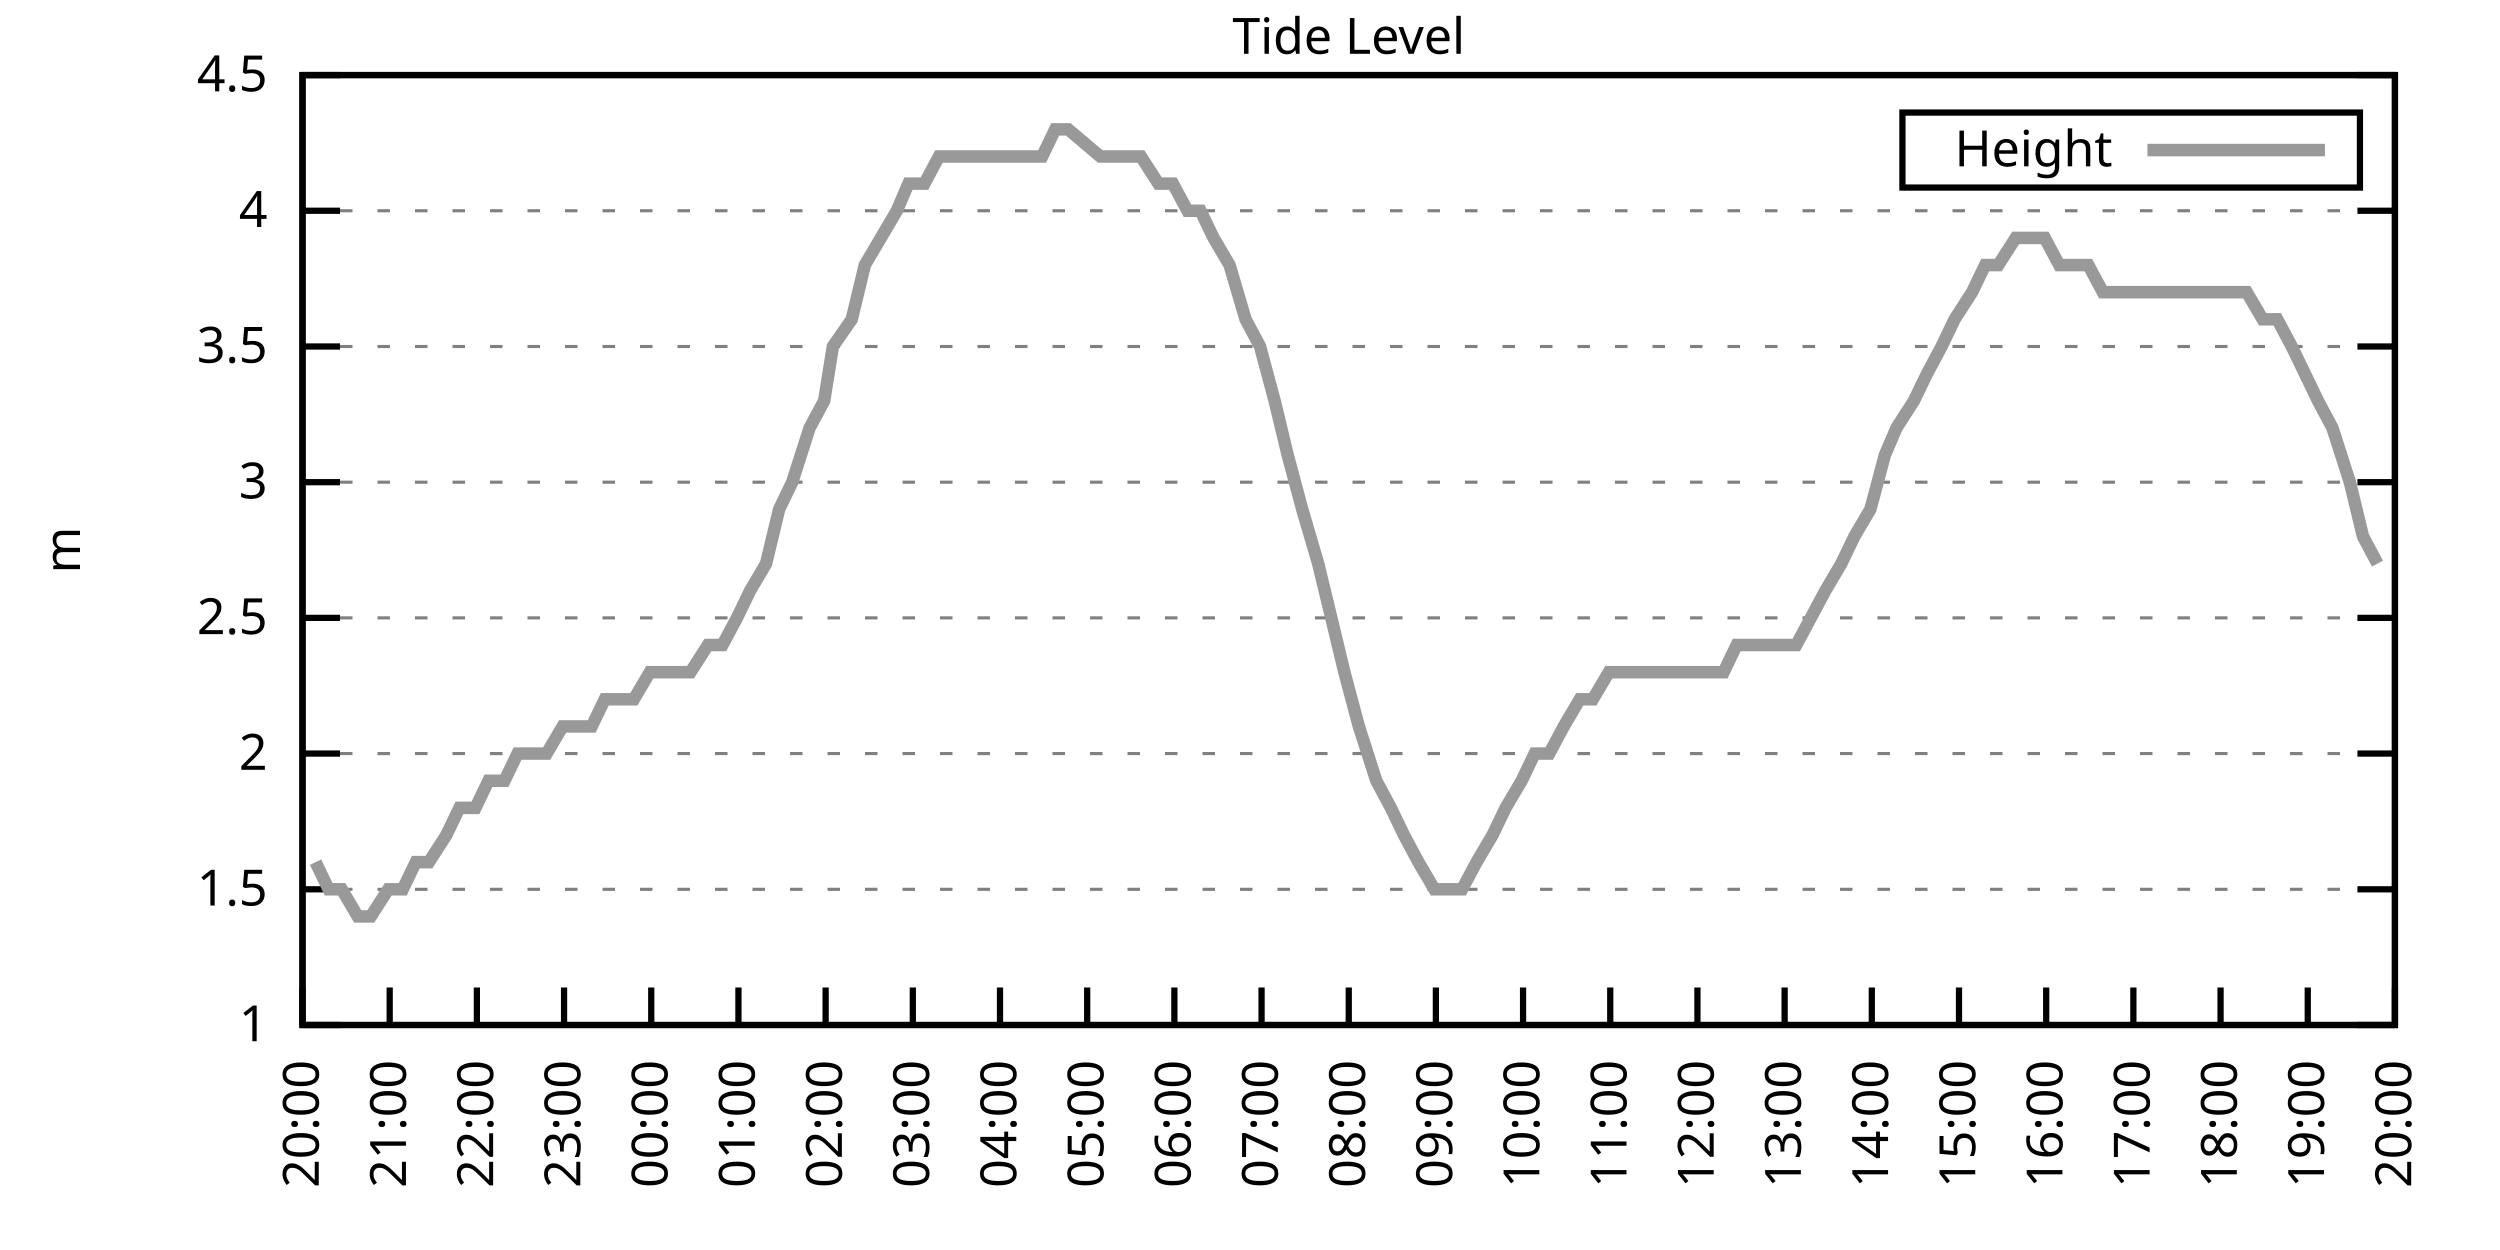
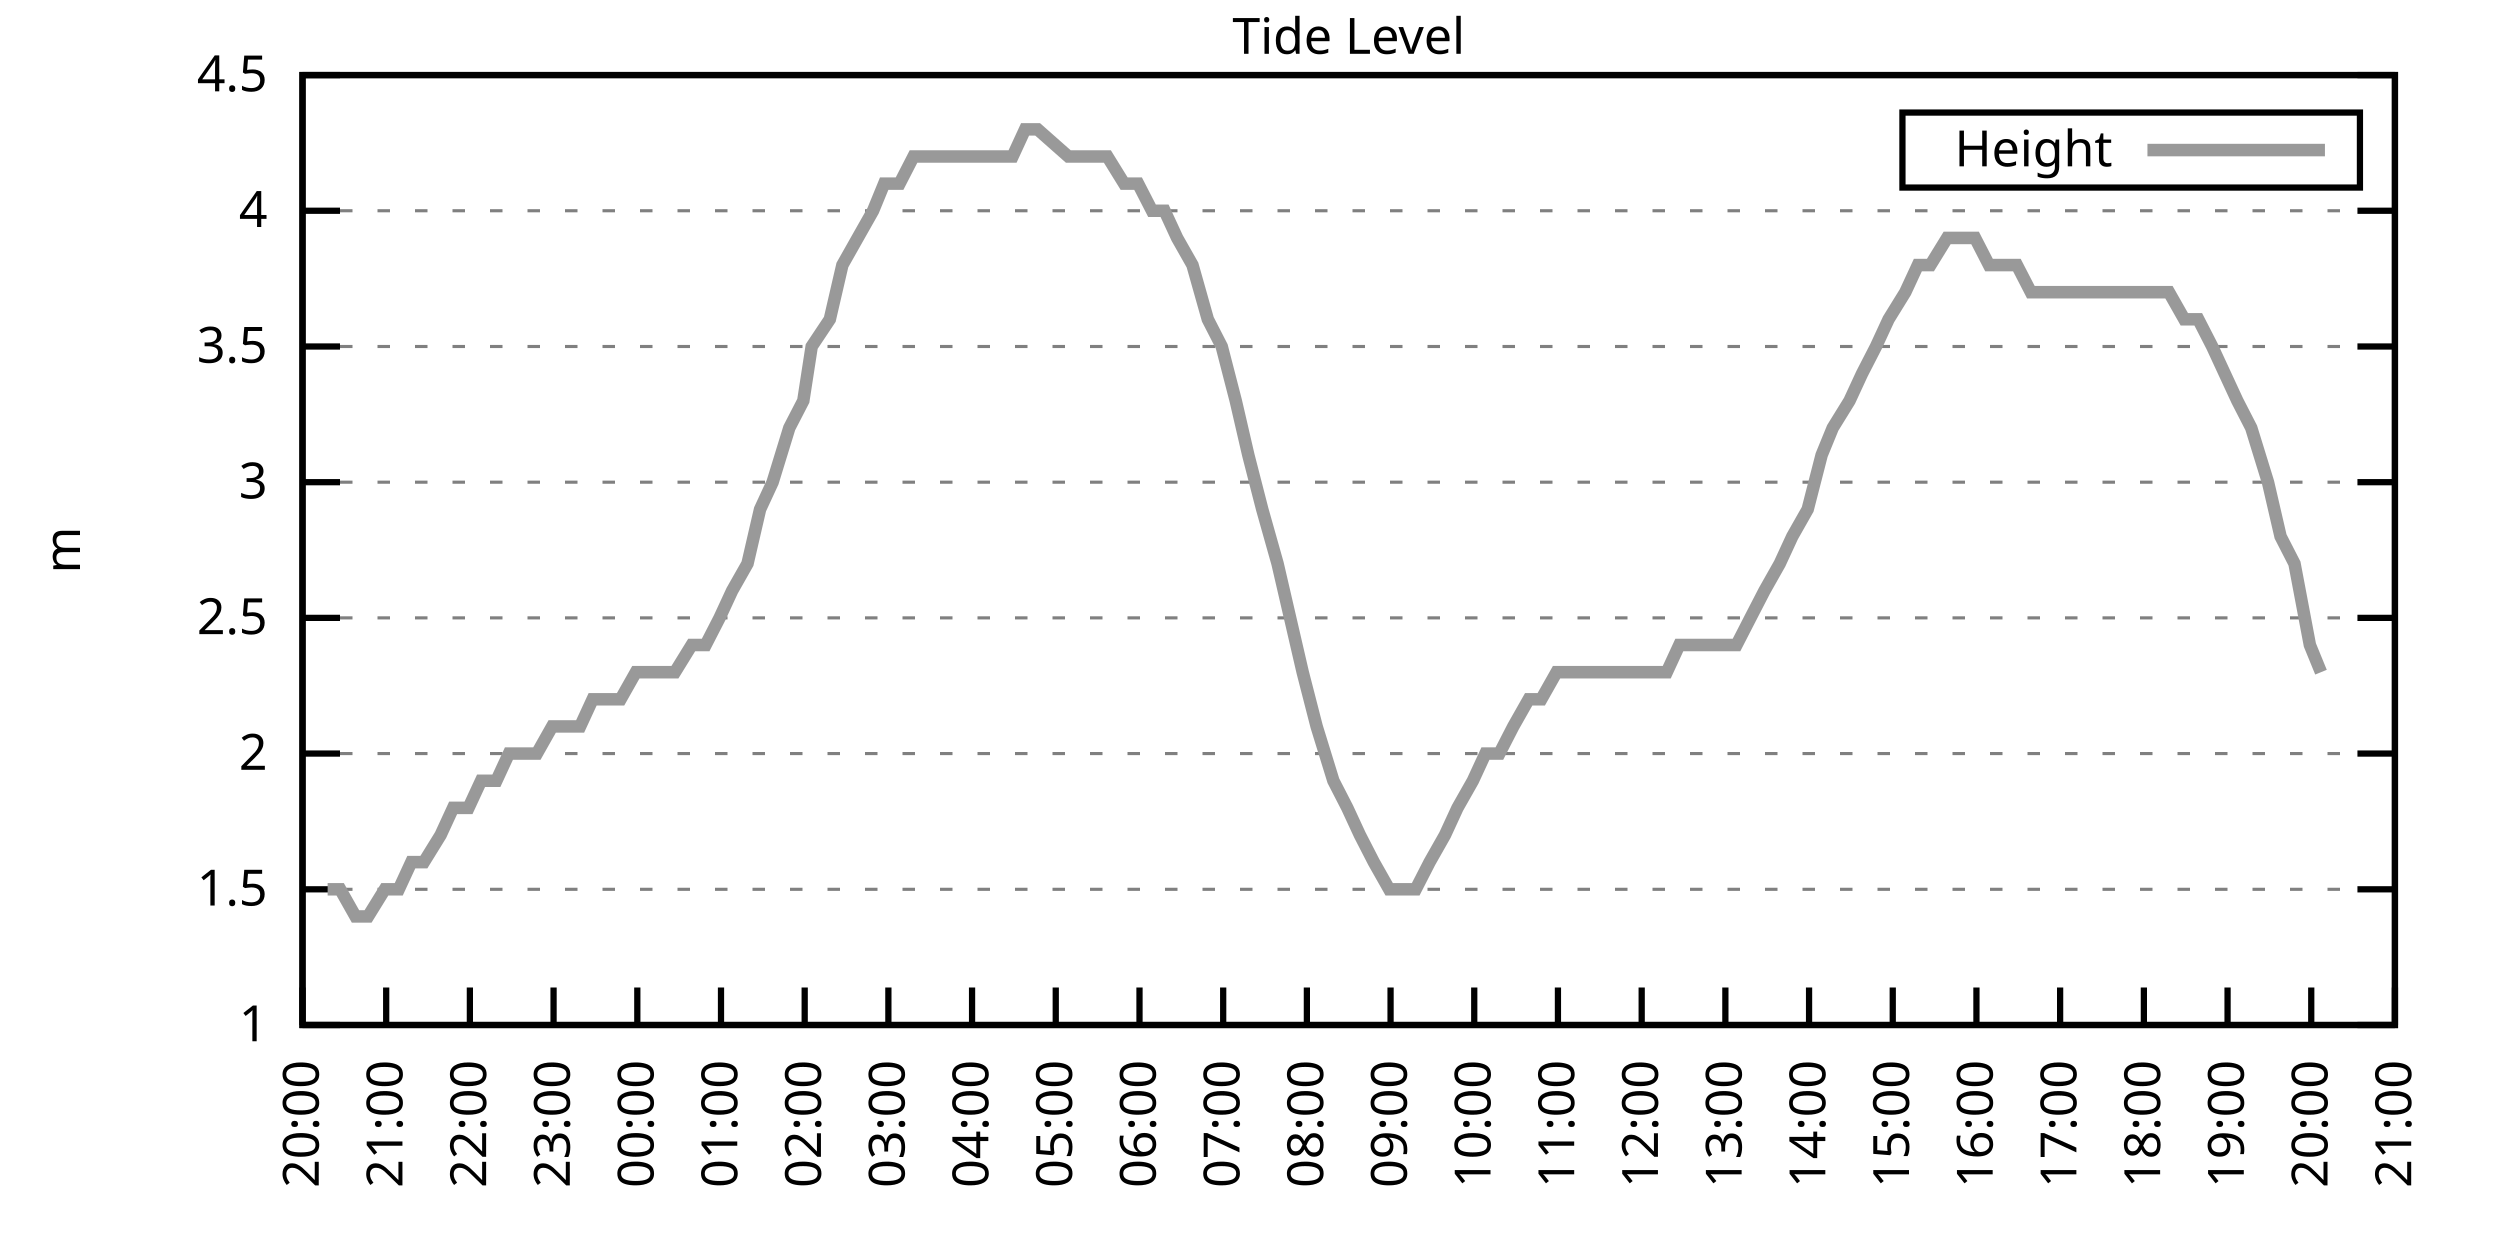
<svg xmlns="http://www.w3.org/2000/svg" xmlns:xlink="http://www.w3.org/1999/xlink" width="400" height="200" viewBox="0 0 400 200">
  <g id="gnuplot_canvas">
    <rect x="0" y="0" width="400" height="200" fill="none" />
    <defs>
      <circle id="gpDot" r="0.5" stroke-width="0.5" stroke="currentColor" />
      <path id="gpPt0" stroke-width="0.333" stroke="currentColor" d="M-1,0 h2 M0,-1 v2" />
      <path id="gpPt1" stroke-width="0.333" stroke="currentColor" d="M-1,-1 L1,1 M1,-1 L-1,1" />
      <path id="gpPt2" stroke-width="0.333" stroke="currentColor" d="M-1,0 L1,0 M0,-1 L0,1 M-1,-1 L1,1 M-1,1 L1,-1" />
      <rect id="gpPt3" stroke-width="0.333" stroke="currentColor" x="-1" y="-1" width="2" height="2" />
      <rect id="gpPt4" stroke-width="0.333" stroke="currentColor" fill="currentColor" x="-1" y="-1" width="2" height="2" />
      <circle id="gpPt5" stroke-width="0.333" stroke="currentColor" cx="0" cy="0" r="1" />
      <use xlink:href="#gpPt5" id="gpPt6" fill="currentColor" stroke="none" />
      <path id="gpPt7" stroke-width="0.333" stroke="currentColor" d="M0,-1.33 L-1.33,0.67 L1.33,0.67 z" />
      <use xlink:href="#gpPt7" id="gpPt8" fill="currentColor" stroke="none" />
      <use xlink:href="#gpPt7" id="gpPt9" stroke="currentColor" transform="rotate(180)" />
      <use xlink:href="#gpPt9" id="gpPt10" fill="currentColor" stroke="none" />
      <use xlink:href="#gpPt3" id="gpPt11" stroke="currentColor" transform="rotate(45)" />
      <use xlink:href="#gpPt11" id="gpPt12" fill="currentColor" stroke="none" />
      <path id="gpPt13" stroke-width="0.333" stroke="currentColor" d="M0,1.330 L1.265,0.411 L0.782,-1.067 L-0.782,-1.076 L-1.265,0.411 z" />
      <use xlink:href="#gpPt13" id="gpPt14" fill="currentColor" stroke="none" />
      <filter id="textbox" filterUnits="objectBoundingBox" x="0" y="0" height="1" width="1">
        <feFlood flood-color="white" flood-opacity="1" result="bgnd" />
        <feComposite in="SourceGraphic" in2="bgnd" operator="atop" />
      </filter>
      <filter id="greybox" filterUnits="objectBoundingBox" x="0" y="0" height="1" width="1">
        <feFlood flood-color="lightgrey" flood-opacity="1" result="grey" />
        <feComposite in="SourceGraphic" in2="grey" operator="atop" />
      </filter>
    </defs>
    <g fill="none" color="white" stroke="currentColor" stroke-width="1.00" stroke-linecap="butt" stroke-linejoin="miter">
</g>
    <g fill="none" color="black" stroke="currentColor" stroke-width="1.00" stroke-linecap="butt" stroke-linejoin="miter">
      <g stroke="none" shape-rendering="crispEdges">
        <polygon fill="rgb(255, 255, 255)" points="48.40,164.00 383.18,164.00 383.18,12.02 48.40,12.02 " />
      </g>
    </g>
    <g fill="none" color="black" stroke="currentColor" stroke-width="1.00" stroke-linecap="butt" stroke-linejoin="miter">
</g>
    <g fill="none" color="black" stroke="black" stroke-width="0.50" stroke-linecap="butt" stroke-linejoin="miter">
</g>
    <g fill="none" color="gray" stroke="currentColor" stroke-width="0.50" stroke-linecap="butt" stroke-linejoin="miter">
      <path stroke="gray" stroke-dasharray="2,4" class="gridline" d="M48.40,164.00 L383.19,164.00  " />
    </g>
    <g fill="none" color="gray" stroke="gray" stroke-width="1.00" stroke-linecap="butt" stroke-linejoin="miter">
</g>
    <g fill="none" color="black" stroke="currentColor" stroke-width="1.00" stroke-linecap="butt" stroke-linejoin="miter">
      <path stroke="black" d="M48.40,164.00 L54.40,164.00 M383.19,164.00 L377.19,164.00  " />
      <g transform="translate(42.80,166.60)" stroke="none" fill="black" font-family="Sans" font-size="8.00" text-anchor="end">
        <text>
          <tspan font-family="Sans"> 1</tspan>
        </text>
      </g>
    </g>
    <g fill="none" color="black" stroke="currentColor" stroke-width="1.00" stroke-linecap="butt" stroke-linejoin="miter">
</g>
    <g fill="none" color="black" stroke="black" stroke-width="0.50" stroke-linecap="butt" stroke-linejoin="miter">
</g>
    <g fill="none" color="gray" stroke="currentColor" stroke-width="0.50" stroke-linecap="butt" stroke-linejoin="miter">
      <path stroke="gray" stroke-dasharray="2,4" class="gridline" d="M48.40,142.29 L383.19,142.29  " />
    </g>
    <g fill="none" color="gray" stroke="gray" stroke-width="1.00" stroke-linecap="butt" stroke-linejoin="miter">
</g>
    <g fill="none" color="black" stroke="currentColor" stroke-width="1.00" stroke-linecap="butt" stroke-linejoin="miter">
      <path stroke="black" d="M48.40,142.29 L54.40,142.29 M383.19,142.29 L377.19,142.29  " />
      <g transform="translate(42.80,144.89)" stroke="none" fill="black" font-family="Sans" font-size="8.00" text-anchor="end">
        <text>
          <tspan font-family="Sans"> 1.5</tspan>
        </text>
      </g>
    </g>
    <g fill="none" color="black" stroke="currentColor" stroke-width="1.00" stroke-linecap="butt" stroke-linejoin="miter">
</g>
    <g fill="none" color="black" stroke="black" stroke-width="0.50" stroke-linecap="butt" stroke-linejoin="miter">
</g>
    <g fill="none" color="gray" stroke="currentColor" stroke-width="0.50" stroke-linecap="butt" stroke-linejoin="miter">
      <path stroke="gray" stroke-dasharray="2,4" class="gridline" d="M48.40,120.57 L383.19,120.57  " />
    </g>
    <g fill="none" color="gray" stroke="gray" stroke-width="1.00" stroke-linecap="butt" stroke-linejoin="miter">
</g>
    <g fill="none" color="black" stroke="currentColor" stroke-width="1.00" stroke-linecap="butt" stroke-linejoin="miter">
      <path stroke="black" d="M48.40,120.57 L54.40,120.57 M383.19,120.57 L377.19,120.57  " />
      <g transform="translate(42.80,123.17)" stroke="none" fill="black" font-family="Sans" font-size="8.00" text-anchor="end">
        <text>
          <tspan font-family="Sans"> 2</tspan>
        </text>
      </g>
    </g>
    <g fill="none" color="black" stroke="currentColor" stroke-width="1.00" stroke-linecap="butt" stroke-linejoin="miter">
</g>
    <g fill="none" color="black" stroke="black" stroke-width="0.50" stroke-linecap="butt" stroke-linejoin="miter">
</g>
    <g fill="none" color="gray" stroke="currentColor" stroke-width="0.50" stroke-linecap="butt" stroke-linejoin="miter">
      <path stroke="gray" stroke-dasharray="2,4" class="gridline" d="M48.40,98.86 L383.19,98.86  " />
    </g>
    <g fill="none" color="gray" stroke="gray" stroke-width="1.00" stroke-linecap="butt" stroke-linejoin="miter">
</g>
    <g fill="none" color="black" stroke="currentColor" stroke-width="1.00" stroke-linecap="butt" stroke-linejoin="miter">
      <path stroke="black" d="M48.40,98.86 L54.40,98.86 M383.19,98.86 L377.19,98.86  " />
      <g transform="translate(42.80,101.46)" stroke="none" fill="black" font-family="Sans" font-size="8.00" text-anchor="end">
        <text>
          <tspan font-family="Sans"> 2.5</tspan>
        </text>
      </g>
    </g>
    <g fill="none" color="black" stroke="currentColor" stroke-width="1.00" stroke-linecap="butt" stroke-linejoin="miter">
</g>
    <g fill="none" color="black" stroke="black" stroke-width="0.50" stroke-linecap="butt" stroke-linejoin="miter">
</g>
    <g fill="none" color="gray" stroke="currentColor" stroke-width="0.50" stroke-linecap="butt" stroke-linejoin="miter">
      <path stroke="gray" stroke-dasharray="2,4" class="gridline" d="M48.40,77.15 L383.19,77.15  " />
    </g>
    <g fill="none" color="gray" stroke="gray" stroke-width="1.00" stroke-linecap="butt" stroke-linejoin="miter">
</g>
    <g fill="none" color="black" stroke="currentColor" stroke-width="1.00" stroke-linecap="butt" stroke-linejoin="miter">
      <path stroke="black" d="M48.40,77.15 L54.40,77.15 M383.19,77.15 L377.19,77.15  " />
      <g transform="translate(42.80,79.75)" stroke="none" fill="black" font-family="Sans" font-size="8.00" text-anchor="end">
        <text>
          <tspan font-family="Sans"> 3</tspan>
        </text>
      </g>
    </g>
    <g fill="none" color="black" stroke="currentColor" stroke-width="1.00" stroke-linecap="butt" stroke-linejoin="miter">
</g>
    <g fill="none" color="black" stroke="black" stroke-width="0.50" stroke-linecap="butt" stroke-linejoin="miter">
</g>
    <g fill="none" color="gray" stroke="currentColor" stroke-width="0.50" stroke-linecap="butt" stroke-linejoin="miter">
      <path stroke="gray" stroke-dasharray="2,4" class="gridline" d="M48.40,55.44 L383.19,55.44  " />
    </g>
    <g fill="none" color="gray" stroke="gray" stroke-width="1.00" stroke-linecap="butt" stroke-linejoin="miter">
</g>
    <g fill="none" color="black" stroke="currentColor" stroke-width="1.00" stroke-linecap="butt" stroke-linejoin="miter">
      <path stroke="black" d="M48.40,55.44 L54.40,55.44 M383.19,55.44 L377.19,55.44  " />
      <g transform="translate(42.80,58.04)" stroke="none" fill="black" font-family="Sans" font-size="8.00" text-anchor="end">
        <text>
          <tspan font-family="Sans"> 3.5</tspan>
        </text>
      </g>
    </g>
    <g fill="none" color="black" stroke="currentColor" stroke-width="1.00" stroke-linecap="butt" stroke-linejoin="miter">
</g>
    <g fill="none" color="black" stroke="black" stroke-width="0.50" stroke-linecap="butt" stroke-linejoin="miter">
</g>
    <g fill="none" color="gray" stroke="currentColor" stroke-width="0.50" stroke-linecap="butt" stroke-linejoin="miter">
      <path stroke="gray" stroke-dasharray="2,4" class="gridline" d="M48.40,33.72 L383.19,33.72  " />
    </g>
    <g fill="none" color="gray" stroke="gray" stroke-width="1.00" stroke-linecap="butt" stroke-linejoin="miter">
</g>
    <g fill="none" color="black" stroke="currentColor" stroke-width="1.00" stroke-linecap="butt" stroke-linejoin="miter">
      <path stroke="black" d="M48.40,33.72 L54.40,33.72 M383.19,33.72 L377.19,33.72  " />
      <g transform="translate(42.80,36.32)" stroke="none" fill="black" font-family="Sans" font-size="8.00" text-anchor="end">
        <text>
          <tspan font-family="Sans"> 4</tspan>
        </text>
      </g>
    </g>
    <g fill="none" color="black" stroke="currentColor" stroke-width="1.00" stroke-linecap="butt" stroke-linejoin="miter">
</g>
    <g fill="none" color="black" stroke="black" stroke-width="0.50" stroke-linecap="butt" stroke-linejoin="miter">
</g>
    <g fill="none" color="gray" stroke="currentColor" stroke-width="0.50" stroke-linecap="butt" stroke-linejoin="miter">
      <path stroke="gray" stroke-dasharray="2,4" class="gridline" d="M48.40,12.01 L383.19,12.01  " />
    </g>
    <g fill="none" color="gray" stroke="gray" stroke-width="1.00" stroke-linecap="butt" stroke-linejoin="miter">
</g>
    <g fill="none" color="black" stroke="currentColor" stroke-width="1.00" stroke-linecap="butt" stroke-linejoin="miter">
      <path stroke="black" d="M48.40,12.01 L54.40,12.01 M383.19,12.01 L377.19,12.01  " />
      <g transform="translate(42.80,14.61)" stroke="none" fill="black" font-family="Sans" font-size="8.00" text-anchor="end">
        <text>
          <tspan font-family="Sans"> 4.5</tspan>
        </text>
      </g>
    </g>
    <g fill="none" color="black" stroke="currentColor" stroke-width="1.00" stroke-linecap="butt" stroke-linejoin="miter">
      <path stroke="black" d="M48.40,164.00 L48.40,158.00  " />
      <g transform="translate(51.00,169.60) rotate(270.00)" stroke="none" fill="black" font-family="Sans" font-size="8.00" text-anchor="end">
        <text>
          <tspan font-family="Sans">20:00</tspan>
        </text>
      </g>
    </g>
    <g fill="none" color="black" stroke="currentColor" stroke-width="1.00" stroke-linecap="butt" stroke-linejoin="miter">
-       <path stroke="black" d="M62.35,164.00 L62.35,158.00  " />
-       <g transform="translate(64.95,169.60) rotate(270.00)" stroke="none" fill="black" font-family="Sans" font-size="8.00" text-anchor="end">
+       <path stroke="black" d="M61.79,164.00 L61.79,158.00  " />
+       <g transform="translate(64.39,169.60) rotate(270.00)" stroke="none" fill="black" font-family="Sans" font-size="8.00" text-anchor="end">
        <text>
          <tspan font-family="Sans">21:00</tspan>
        </text>
      </g>
    </g>
    <g fill="none" color="black" stroke="currentColor" stroke-width="1.00" stroke-linecap="butt" stroke-linejoin="miter">
-       <path stroke="black" d="M76.30,164.00 L76.30,158.00  " />
-       <g transform="translate(78.90,169.60) rotate(270.00)" stroke="none" fill="black" font-family="Sans" font-size="8.00" text-anchor="end">
+       <path stroke="black" d="M75.18,164.00 L75.18,158.00  " />
+       <g transform="translate(77.78,169.60) rotate(270.00)" stroke="none" fill="black" font-family="Sans" font-size="8.00" text-anchor="end">
        <text>
          <tspan font-family="Sans">22:00</tspan>
        </text>
      </g>
    </g>
    <g fill="none" color="black" stroke="currentColor" stroke-width="1.00" stroke-linecap="butt" stroke-linejoin="miter">
-       <path stroke="black" d="M90.25,164.00 L90.25,158.00  " />
-       <g transform="translate(92.85,169.60) rotate(270.00)" stroke="none" fill="black" font-family="Sans" font-size="8.00" text-anchor="end">
+       <path stroke="black" d="M88.57,164.00 L88.57,158.00  " />
+       <g transform="translate(91.17,169.60) rotate(270.00)" stroke="none" fill="black" font-family="Sans" font-size="8.00" text-anchor="end">
        <text>
          <tspan font-family="Sans">23:00</tspan>
        </text>
      </g>
    </g>
    <g fill="none" color="black" stroke="currentColor" stroke-width="1.00" stroke-linecap="butt" stroke-linejoin="miter">
-       <path stroke="black" d="M104.20,164.00 L104.20,158.00  " />
-       <g transform="translate(106.80,169.60) rotate(270.00)" stroke="none" fill="black" font-family="Sans" font-size="8.00" text-anchor="end">
+       <path stroke="black" d="M101.97,164.00 L101.97,158.00  " />
+       <g transform="translate(104.57,169.60) rotate(270.00)" stroke="none" fill="black" font-family="Sans" font-size="8.00" text-anchor="end">
        <text>
          <tspan font-family="Sans">00:00</tspan>
        </text>
      </g>
    </g>
    <g fill="none" color="black" stroke="currentColor" stroke-width="1.00" stroke-linecap="butt" stroke-linejoin="miter">
-       <path stroke="black" d="M118.15,164.00 L118.15,158.00  " />
-       <g transform="translate(120.75,169.60) rotate(270.00)" stroke="none" fill="black" font-family="Sans" font-size="8.00" text-anchor="end">
+       <path stroke="black" d="M115.36,164.00 L115.36,158.00  " />
+       <g transform="translate(117.96,169.60) rotate(270.00)" stroke="none" fill="black" font-family="Sans" font-size="8.00" text-anchor="end">
        <text>
          <tspan font-family="Sans">01:00</tspan>
        </text>
      </g>
    </g>
    <g fill="none" color="black" stroke="currentColor" stroke-width="1.00" stroke-linecap="butt" stroke-linejoin="miter">
-       <path stroke="black" d="M132.10,164.00 L132.10,158.00  " />
-       <g transform="translate(134.70,169.60) rotate(270.00)" stroke="none" fill="black" font-family="Sans" font-size="8.00" text-anchor="end">
+       <path stroke="black" d="M128.75,164.00 L128.75,158.00  " />
+       <g transform="translate(131.35,169.60) rotate(270.00)" stroke="none" fill="black" font-family="Sans" font-size="8.00" text-anchor="end">
        <text>
          <tspan font-family="Sans">02:00</tspan>
        </text>
      </g>
    </g>
    <g fill="none" color="black" stroke="currentColor" stroke-width="1.00" stroke-linecap="butt" stroke-linejoin="miter">
-       <path stroke="black" d="M146.05,164.00 L146.05,158.00  " />
-       <g transform="translate(148.65,169.60) rotate(270.00)" stroke="none" fill="black" font-family="Sans" font-size="8.00" text-anchor="end">
+       <path stroke="black" d="M142.14,164.00 L142.14,158.00  " />
+       <g transform="translate(144.74,169.60) rotate(270.00)" stroke="none" fill="black" font-family="Sans" font-size="8.00" text-anchor="end">
        <text>
          <tspan font-family="Sans">03:00</tspan>
        </text>
      </g>
    </g>
    <g fill="none" color="black" stroke="currentColor" stroke-width="1.00" stroke-linecap="butt" stroke-linejoin="miter">
-       <path stroke="black" d="M160.00,164.00 L160.00,158.00  " />
-       <g transform="translate(162.60,169.60) rotate(270.00)" stroke="none" fill="black" font-family="Sans" font-size="8.00" text-anchor="end">
+       <path stroke="black" d="M155.53,164.00 L155.53,158.00  " />
+       <g transform="translate(158.13,169.60) rotate(270.00)" stroke="none" fill="black" font-family="Sans" font-size="8.00" text-anchor="end">
        <text>
          <tspan font-family="Sans">04:00</tspan>
        </text>
      </g>
    </g>
    <g fill="none" color="black" stroke="currentColor" stroke-width="1.00" stroke-linecap="butt" stroke-linejoin="miter">
-       <path stroke="black" d="M173.95,164.00 L173.95,158.00  " />
-       <g transform="translate(176.55,169.60) rotate(270.00)" stroke="none" fill="black" font-family="Sans" font-size="8.00" text-anchor="end">
+       <path stroke="black" d="M168.92,164.00 L168.92,158.00  " />
+       <g transform="translate(171.52,169.60) rotate(270.00)" stroke="none" fill="black" font-family="Sans" font-size="8.00" text-anchor="end">
        <text>
          <tspan font-family="Sans">05:00</tspan>
        </text>
      </g>
    </g>
    <g fill="none" color="black" stroke="currentColor" stroke-width="1.00" stroke-linecap="butt" stroke-linejoin="miter">
-       <path stroke="black" d="M187.90,164.00 L187.90,158.00  " />
-       <g transform="translate(190.50,169.60) rotate(270.00)" stroke="none" fill="black" font-family="Sans" font-size="8.00" text-anchor="end">
+       <path stroke="black" d="M182.32,164.00 L182.32,158.00  " />
+       <g transform="translate(184.92,169.60) rotate(270.00)" stroke="none" fill="black" font-family="Sans" font-size="8.00" text-anchor="end">
        <text>
          <tspan font-family="Sans">06:00</tspan>
        </text>
      </g>
    </g>
    <g fill="none" color="black" stroke="currentColor" stroke-width="1.00" stroke-linecap="butt" stroke-linejoin="miter">
-       <path stroke="black" d="M201.85,164.00 L201.85,158.00  " />
-       <g transform="translate(204.45,169.60) rotate(270.00)" stroke="none" fill="black" font-family="Sans" font-size="8.00" text-anchor="end">
+       <path stroke="black" d="M195.71,164.00 L195.71,158.00  " />
+       <g transform="translate(198.31,169.60) rotate(270.00)" stroke="none" fill="black" font-family="Sans" font-size="8.00" text-anchor="end">
        <text>
          <tspan font-family="Sans">07:00</tspan>
        </text>
      </g>
    </g>
    <g fill="none" color="black" stroke="currentColor" stroke-width="1.00" stroke-linecap="butt" stroke-linejoin="miter">
-       <path stroke="black" d="M215.80,164.00 L215.80,158.00  " />
-       <g transform="translate(218.40,169.60) rotate(270.00)" stroke="none" fill="black" font-family="Sans" font-size="8.00" text-anchor="end">
+       <path stroke="black" d="M209.10,164.00 L209.10,158.00  " />
+       <g transform="translate(211.70,169.60) rotate(270.00)" stroke="none" fill="black" font-family="Sans" font-size="8.00" text-anchor="end">
        <text>
          <tspan font-family="Sans">08:00</tspan>
        </text>
      </g>
    </g>
    <g fill="none" color="black" stroke="currentColor" stroke-width="1.00" stroke-linecap="butt" stroke-linejoin="miter">
-       <path stroke="black" d="M229.74,164.00 L229.74,158.00  " />
-       <g transform="translate(232.34,169.60) rotate(270.00)" stroke="none" fill="black" font-family="Sans" font-size="8.00" text-anchor="end">
+       <path stroke="black" d="M222.49,164.00 L222.49,158.00  " />
+       <g transform="translate(225.09,169.60) rotate(270.00)" stroke="none" fill="black" font-family="Sans" font-size="8.00" text-anchor="end">
        <text>
          <tspan font-family="Sans">09:00</tspan>
        </text>
      </g>
    </g>
    <g fill="none" color="black" stroke="currentColor" stroke-width="1.00" stroke-linecap="butt" stroke-linejoin="miter">
-       <path stroke="black" d="M243.69,164.00 L243.69,158.00  " />
-       <g transform="translate(246.29,169.60) rotate(270.00)" stroke="none" fill="black" font-family="Sans" font-size="8.00" text-anchor="end">
+       <path stroke="black" d="M235.88,164.00 L235.88,158.00  " />
+       <g transform="translate(238.48,169.60) rotate(270.00)" stroke="none" fill="black" font-family="Sans" font-size="8.00" text-anchor="end">
        <text>
          <tspan font-family="Sans">10:00</tspan>
        </text>
      </g>
    </g>
    <g fill="none" color="black" stroke="currentColor" stroke-width="1.00" stroke-linecap="butt" stroke-linejoin="miter">
-       <path stroke="black" d="M257.64,164.00 L257.64,158.00  " />
-       <g transform="translate(260.24,169.60) rotate(270.00)" stroke="none" fill="black" font-family="Sans" font-size="8.00" text-anchor="end">
+       <path stroke="black" d="M249.27,164.00 L249.27,158.00  " />
+       <g transform="translate(251.87,169.60) rotate(270.00)" stroke="none" fill="black" font-family="Sans" font-size="8.00" text-anchor="end">
        <text>
          <tspan font-family="Sans">11:00</tspan>
        </text>
      </g>
    </g>
    <g fill="none" color="black" stroke="currentColor" stroke-width="1.00" stroke-linecap="butt" stroke-linejoin="miter">
-       <path stroke="black" d="M271.59,164.00 L271.59,158.00  " />
-       <g transform="translate(274.19,169.60) rotate(270.00)" stroke="none" fill="black" font-family="Sans" font-size="8.00" text-anchor="end">
+       <path stroke="black" d="M262.67,164.00 L262.67,158.00  " />
+       <g transform="translate(265.27,169.60) rotate(270.00)" stroke="none" fill="black" font-family="Sans" font-size="8.00" text-anchor="end">
        <text>
          <tspan font-family="Sans">12:00</tspan>
        </text>
      </g>
    </g>
    <g fill="none" color="black" stroke="currentColor" stroke-width="1.00" stroke-linecap="butt" stroke-linejoin="miter">
-       <path stroke="black" d="M285.54,164.00 L285.54,158.00  " />
-       <g transform="translate(288.14,169.60) rotate(270.00)" stroke="none" fill="black" font-family="Sans" font-size="8.00" text-anchor="end">
+       <path stroke="black" d="M276.06,164.00 L276.06,158.00  " />
+       <g transform="translate(278.66,169.60) rotate(270.00)" stroke="none" fill="black" font-family="Sans" font-size="8.00" text-anchor="end">
        <text>
          <tspan font-family="Sans">13:00</tspan>
        </text>
      </g>
    </g>
    <g fill="none" color="black" stroke="currentColor" stroke-width="1.00" stroke-linecap="butt" stroke-linejoin="miter">
-       <path stroke="black" d="M299.49,164.00 L299.49,158.00  " />
-       <g transform="translate(302.09,169.60) rotate(270.00)" stroke="none" fill="black" font-family="Sans" font-size="8.00" text-anchor="end">
+       <path stroke="black" d="M289.45,164.00 L289.45,158.00  " />
+       <g transform="translate(292.05,169.60) rotate(270.00)" stroke="none" fill="black" font-family="Sans" font-size="8.00" text-anchor="end">
        <text>
          <tspan font-family="Sans">14:00</tspan>
        </text>
      </g>
    </g>
    <g fill="none" color="black" stroke="currentColor" stroke-width="1.00" stroke-linecap="butt" stroke-linejoin="miter">
-       <path stroke="black" d="M313.44,164.00 L313.44,158.00  " />
-       <g transform="translate(316.04,169.60) rotate(270.00)" stroke="none" fill="black" font-family="Sans" font-size="8.00" text-anchor="end">
+       <path stroke="black" d="M302.84,164.00 L302.84,158.00  " />
+       <g transform="translate(305.44,169.60) rotate(270.00)" stroke="none" fill="black" font-family="Sans" font-size="8.00" text-anchor="end">
        <text>
          <tspan font-family="Sans">15:00</tspan>
        </text>
      </g>
    </g>
    <g fill="none" color="black" stroke="currentColor" stroke-width="1.00" stroke-linecap="butt" stroke-linejoin="miter">
-       <path stroke="black" d="M327.39,164.00 L327.39,158.00  " />
-       <g transform="translate(329.99,169.60) rotate(270.00)" stroke="none" fill="black" font-family="Sans" font-size="8.00" text-anchor="end">
+       <path stroke="black" d="M316.23,164.00 L316.23,158.00  " />
+       <g transform="translate(318.83,169.60) rotate(270.00)" stroke="none" fill="black" font-family="Sans" font-size="8.00" text-anchor="end">
        <text>
          <tspan font-family="Sans">16:00</tspan>
        </text>
      </g>
    </g>
    <g fill="none" color="black" stroke="currentColor" stroke-width="1.00" stroke-linecap="butt" stroke-linejoin="miter">
-       <path stroke="black" d="M341.34,164.00 L341.34,158.00  " />
-       <g transform="translate(343.94,169.60) rotate(270.00)" stroke="none" fill="black" font-family="Sans" font-size="8.00" text-anchor="end">
+       <path stroke="black" d="M329.62,164.00 L329.62,158.00  " />
+       <g transform="translate(332.22,169.60) rotate(270.00)" stroke="none" fill="black" font-family="Sans" font-size="8.00" text-anchor="end">
        <text>
          <tspan font-family="Sans">17:00</tspan>
        </text>
      </g>
    </g>
    <g fill="none" color="black" stroke="currentColor" stroke-width="1.00" stroke-linecap="butt" stroke-linejoin="miter">
-       <path stroke="black" d="M355.29,164.00 L355.29,158.00  " />
-       <g transform="translate(357.89,169.60) rotate(270.00)" stroke="none" fill="black" font-family="Sans" font-size="8.00" text-anchor="end">
+       <path stroke="black" d="M343.02,164.00 L343.02,158.00  " />
+       <g transform="translate(345.62,169.60) rotate(270.00)" stroke="none" fill="black" font-family="Sans" font-size="8.00" text-anchor="end">
        <text>
          <tspan font-family="Sans">18:00</tspan>
        </text>
      </g>
    </g>
    <g fill="none" color="black" stroke="currentColor" stroke-width="1.00" stroke-linecap="butt" stroke-linejoin="miter">
-       <path stroke="black" d="M369.24,164.00 L369.24,158.00  " />
-       <g transform="translate(371.84,169.60) rotate(270.00)" stroke="none" fill="black" font-family="Sans" font-size="8.00" text-anchor="end">
+       <path stroke="black" d="M356.41,164.00 L356.41,158.00  " />
+       <g transform="translate(359.01,169.60) rotate(270.00)" stroke="none" fill="black" font-family="Sans" font-size="8.00" text-anchor="end">
        <text>
          <tspan font-family="Sans">19:00</tspan>
+         </text>
+       </g>
+     </g>
+     <g fill="none" color="black" stroke="currentColor" stroke-width="1.00" stroke-linecap="butt" stroke-linejoin="miter">
+       <path stroke="black" d="M369.80,164.00 L369.80,158.00  " />
+       <g transform="translate(372.40,169.60) rotate(270.00)" stroke="none" fill="black" font-family="Sans" font-size="8.00" text-anchor="end">
+         <text>
+           <tspan font-family="Sans">20:00</tspan>
        </text>
      </g>
    </g>
    <g fill="none" color="black" stroke="currentColor" stroke-width="1.00" stroke-linecap="butt" stroke-linejoin="miter">
      <path stroke="black" d="M383.19,164.00 L383.19,158.00  " />
      <g transform="translate(385.79,169.60) rotate(270.00)" stroke="none" fill="black" font-family="Sans" font-size="8.00" text-anchor="end">
        <text>
-           <tspan font-family="Sans">20:00</tspan>
+           <tspan font-family="Sans">21:00</tspan>
        </text>
      </g>
    </g>
    <g fill="none" color="black" stroke="currentColor" stroke-width="1.00" stroke-linecap="butt" stroke-linejoin="miter">
</g>
    <g fill="none" color="black" stroke="currentColor" stroke-width="1.00" stroke-linecap="butt" stroke-linejoin="miter">
      <path stroke="black" d="M48.40,12.01 L48.40,164.00 L383.19,164.00 L383.19,12.01 L48.40,12.01 Z  " />
    </g>
    <g fill="none" color="black" stroke="currentColor" stroke-width="1.00" stroke-linecap="butt" stroke-linejoin="miter">
</g>
    <g fill="none" color="black" stroke="currentColor" stroke-width="1.00" stroke-linecap="butt" stroke-linejoin="miter">
      <path stroke="black" d="M304.39,30.01 L304.39,18.01 L377.59,18.01 L377.59,30.01 L304.39,30.01 Z  " />
    </g>
    <g id="Tide_level_plot_1">
      <g fill="none" color="white" stroke="black" stroke-width="2.00" stroke-linecap="butt" stroke-linejoin="miter">
</g>
      <g fill="none" color="black" stroke="currentColor" stroke-width="2.00" stroke-linecap="butt" stroke-linejoin="miter">
        <g transform="translate(337.99,26.61)" stroke="none" fill="black" font-family="Sans" font-size="8.00" text-anchor="end">
          <text>
            <tspan font-family="Sans">Height</tspan>
          </text>
        </g>
      </g>
      <g fill="none" color="black" stroke="currentColor" stroke-width="2.00" stroke-linecap="butt" stroke-linejoin="miter">
-         <path stroke="rgb(153, 153, 153)" d="M343.59,24.01 L371.99,24.01 M50.49,137.94 L52.58,142.29 L54.68,142.29 L57.23,146.63 L59.33,146.63 L62.12,142.29   L64.44,142.29 L66.53,137.94 L68.63,137.94 L71.42,133.60 L73.51,129.26 L76.07,129.26 L78.16,124.92 L80.72,124.92   L82.81,120.57 L85.37,120.57 L87.46,120.57 L90.02,116.23 L91.88,116.23 L94.67,116.23 L96.76,111.89 L99.32,111.89   L101.41,111.89 L103.97,107.55 L106.29,107.55 L108.62,107.55 L110.48,107.55 L113.27,103.20 L115.59,103.20 L117.92,98.86   L120.01,94.52 L122.57,90.18 L124.66,81.49 L126.75,77.15 L129.54,68.46 L131.87,64.12 L133.26,55.44 L136.28,51.09   L138.37,42.41 L140.93,38.07 L143.49,33.72 L145.35,29.38 L147.91,29.38 L150.23,25.04 L152.56,25.04 L154.88,25.04   L157.21,25.04 L159.53,25.04 L162.09,25.04 L164.18,25.04 L166.74,25.04 L168.83,20.70 L170.92,20.70 L176.04,25.04   L178.36,25.04 L180.46,25.04 L182.55,25.04 L185.34,29.38 L187.66,29.38 L189.99,33.72 L192.08,33.72 L194.17,38.07   L196.73,42.41 L199.29,51.09 L201.61,55.44 L203.94,64.12 L206.03,72.81 L208.36,81.49 L210.91,90.18 L213.01,98.86   L215.10,107.55 L217.42,116.23 L220.21,124.92 L222.54,129.26 L224.63,133.60 L226.95,137.94 L229.51,142.29 L231.37,142.29   L233.93,142.29 L236.25,137.94 L238.81,133.60 L240.90,129.26 L243.46,124.92 L245.55,120.57 L247.88,120.57 L250.20,116.23   L252.76,111.89 L254.85,111.89 L257.41,107.55 L259.74,107.55 L261.83,107.55 L264.39,107.55 L266.48,107.55 L269.04,107.55   L271.13,107.55 L273.69,107.55 L275.78,107.55 L277.87,103.20 L280.66,103.20 L282.99,103.20 L285.31,103.20 L287.40,103.20   L289.73,98.86 L292.05,94.52 L294.61,90.18 L296.70,85.83 L299.26,81.49 L301.58,72.81 L303.44,68.46 L306.23,64.12   L308.33,59.78 L310.65,55.44 L312.74,51.09 L315.53,46.75 L317.63,42.41 L319.72,42.41 L322.51,38.07 L324.83,38.07   L327.16,38.07 L329.48,42.41 L331.58,42.41 L334.13,42.41 L336.46,46.75 L338.78,46.75 L341.11,46.75 L343.20,46.75   L345.76,46.75 L348.08,46.75 L350.18,46.75 L352.27,46.75 L355.06,46.75 L357.15,46.75 L359.48,46.75 L362.03,51.09   L364.36,51.09 L366.68,55.44 L368.78,59.78 L370.87,64.12 L373.19,68.46 L375.98,77.15 L378.08,85.83 L380.40,90.18    " />
+         <path stroke="rgb(153, 153, 153)" d="M343.59,24.01 L371.99,24.01 M52.42,142.29 L54.43,142.29 L56.88,146.63 L58.89,146.63 L61.57,142.29 L63.80,142.29   L65.81,137.94 L67.82,137.94 L70.50,133.60 L72.50,129.26 L74.96,129.26 L76.97,124.92 L79.42,124.92 L81.43,120.57   L83.89,120.57 L85.90,120.57 L88.35,116.23 L90.14,116.23 L92.82,116.23 L94.82,111.89 L97.28,111.89 L99.29,111.89   L101.74,107.55 L103.98,107.55 L106.21,107.55 L107.99,107.55 L110.67,103.20 L112.90,103.20 L115.13,98.86 L117.14,94.52   L119.60,90.18 L121.61,81.49 L123.62,77.15 L126.29,68.46 L128.53,64.12 L129.87,55.44 L132.77,51.09 L134.78,42.41   L137.23,38.07 L139.69,33.72 L141.47,29.38 L143.93,29.38 L146.16,25.04 L148.39,25.04 L150.62,25.04 L152.85,25.04   L155.09,25.04 L157.54,25.04 L159.55,25.04 L162.01,25.04 L164.01,20.70 L166.02,20.70 L170.93,25.04 L173.17,25.04   L175.17,25.04 L177.18,25.04 L179.86,29.38 L182.09,29.38 L184.32,33.72 L186.33,33.72 L188.34,38.07 L190.80,42.41   L193.25,51.09 L195.48,55.44 L197.72,64.12 L199.73,72.81 L201.96,81.49 L204.41,90.18 L206.42,98.86 L208.43,107.55   L210.66,116.23 L213.34,124.92 L215.57,129.26 L217.58,133.60 L219.81,137.94 L222.27,142.29 L224.05,142.29 L226.51,142.29   L228.74,137.94 L231.20,133.60 L233.20,129.26 L235.66,124.92 L237.67,120.57 L239.90,120.57 L242.13,116.23 L244.59,111.89   L246.60,111.89 L249.05,107.55 L251.28,107.55 L253.29,107.55 L255.75,107.55 L257.76,107.55 L260.21,107.55 L262.22,107.55   L264.67,107.55 L266.68,107.55 L268.69,103.20 L271.37,103.20 L273.60,103.20 L275.83,103.20 L277.84,103.20 L280.07,98.86   L282.31,94.52 L284.76,90.18 L286.77,85.83 L289.23,81.49 L291.46,72.81 L293.24,68.46 L295.92,64.12 L297.93,59.78   L300.16,55.44 L302.17,51.09 L304.85,46.75 L306.86,42.41 L308.87,42.41 L311.54,38.07 L313.78,38.07 L316.01,38.07   L318.24,42.41 L320.25,42.41 L322.70,42.41 L324.94,46.75 L327.17,46.75 L329.40,46.75 L331.41,46.75 L333.86,46.75   L336.10,46.75 L338.10,46.75 L340.11,46.75 L342.79,46.75 L344.80,46.75 L347.03,46.75 L349.49,51.09 L351.72,51.09   L353.95,55.44 L355.96,59.78 L357.97,64.12 L360.20,68.46 L362.88,77.15 L364.89,85.83 L367.12,90.18 L369.58,103.20   L371.36,107.55  " />
      </g>
    </g>
    <g fill="none" color="black" stroke="currentColor" stroke-width="2.00" stroke-linecap="butt" stroke-linejoin="miter">
</g>
    <g fill="none" color="black" stroke="black" stroke-width="1.00" stroke-linecap="butt" stroke-linejoin="miter">
</g>
    <g fill="none" color="black" stroke="currentColor" stroke-width="1.00" stroke-linecap="butt" stroke-linejoin="miter">
      <path stroke="black" d="M48.40,12.01 L48.40,164.00 L383.19,164.00 L383.19,12.01 L48.40,12.01 Z  " />
      <g transform="translate(12.80,88.01) rotate(270.00)" stroke="none" fill="black" font-family="Sans" font-size="8.00" text-anchor="middle">
        <text>
          <tspan font-family="Sans">m</tspan>
        </text>
      </g>
    </g>
    <g fill="none" color="black" stroke="currentColor" stroke-width="1.00" stroke-linecap="butt" stroke-linejoin="miter">
</g>
    <g fill="none" color="black" stroke="currentColor" stroke-width="1.00" stroke-linecap="butt" stroke-linejoin="miter">
      <g transform="translate(215.79,8.61)" stroke="none" fill="black" font-family="Sans" font-size="8.00" text-anchor="middle">
        <text>
          <tspan font-family="Sans">Tide Level</tspan>
        </text>
      </g>
    </g>
    <g fill="none" color="black" stroke="currentColor" stroke-width="1.00" stroke-linecap="butt" stroke-linejoin="miter">
</g>
  </g>
</svg>
